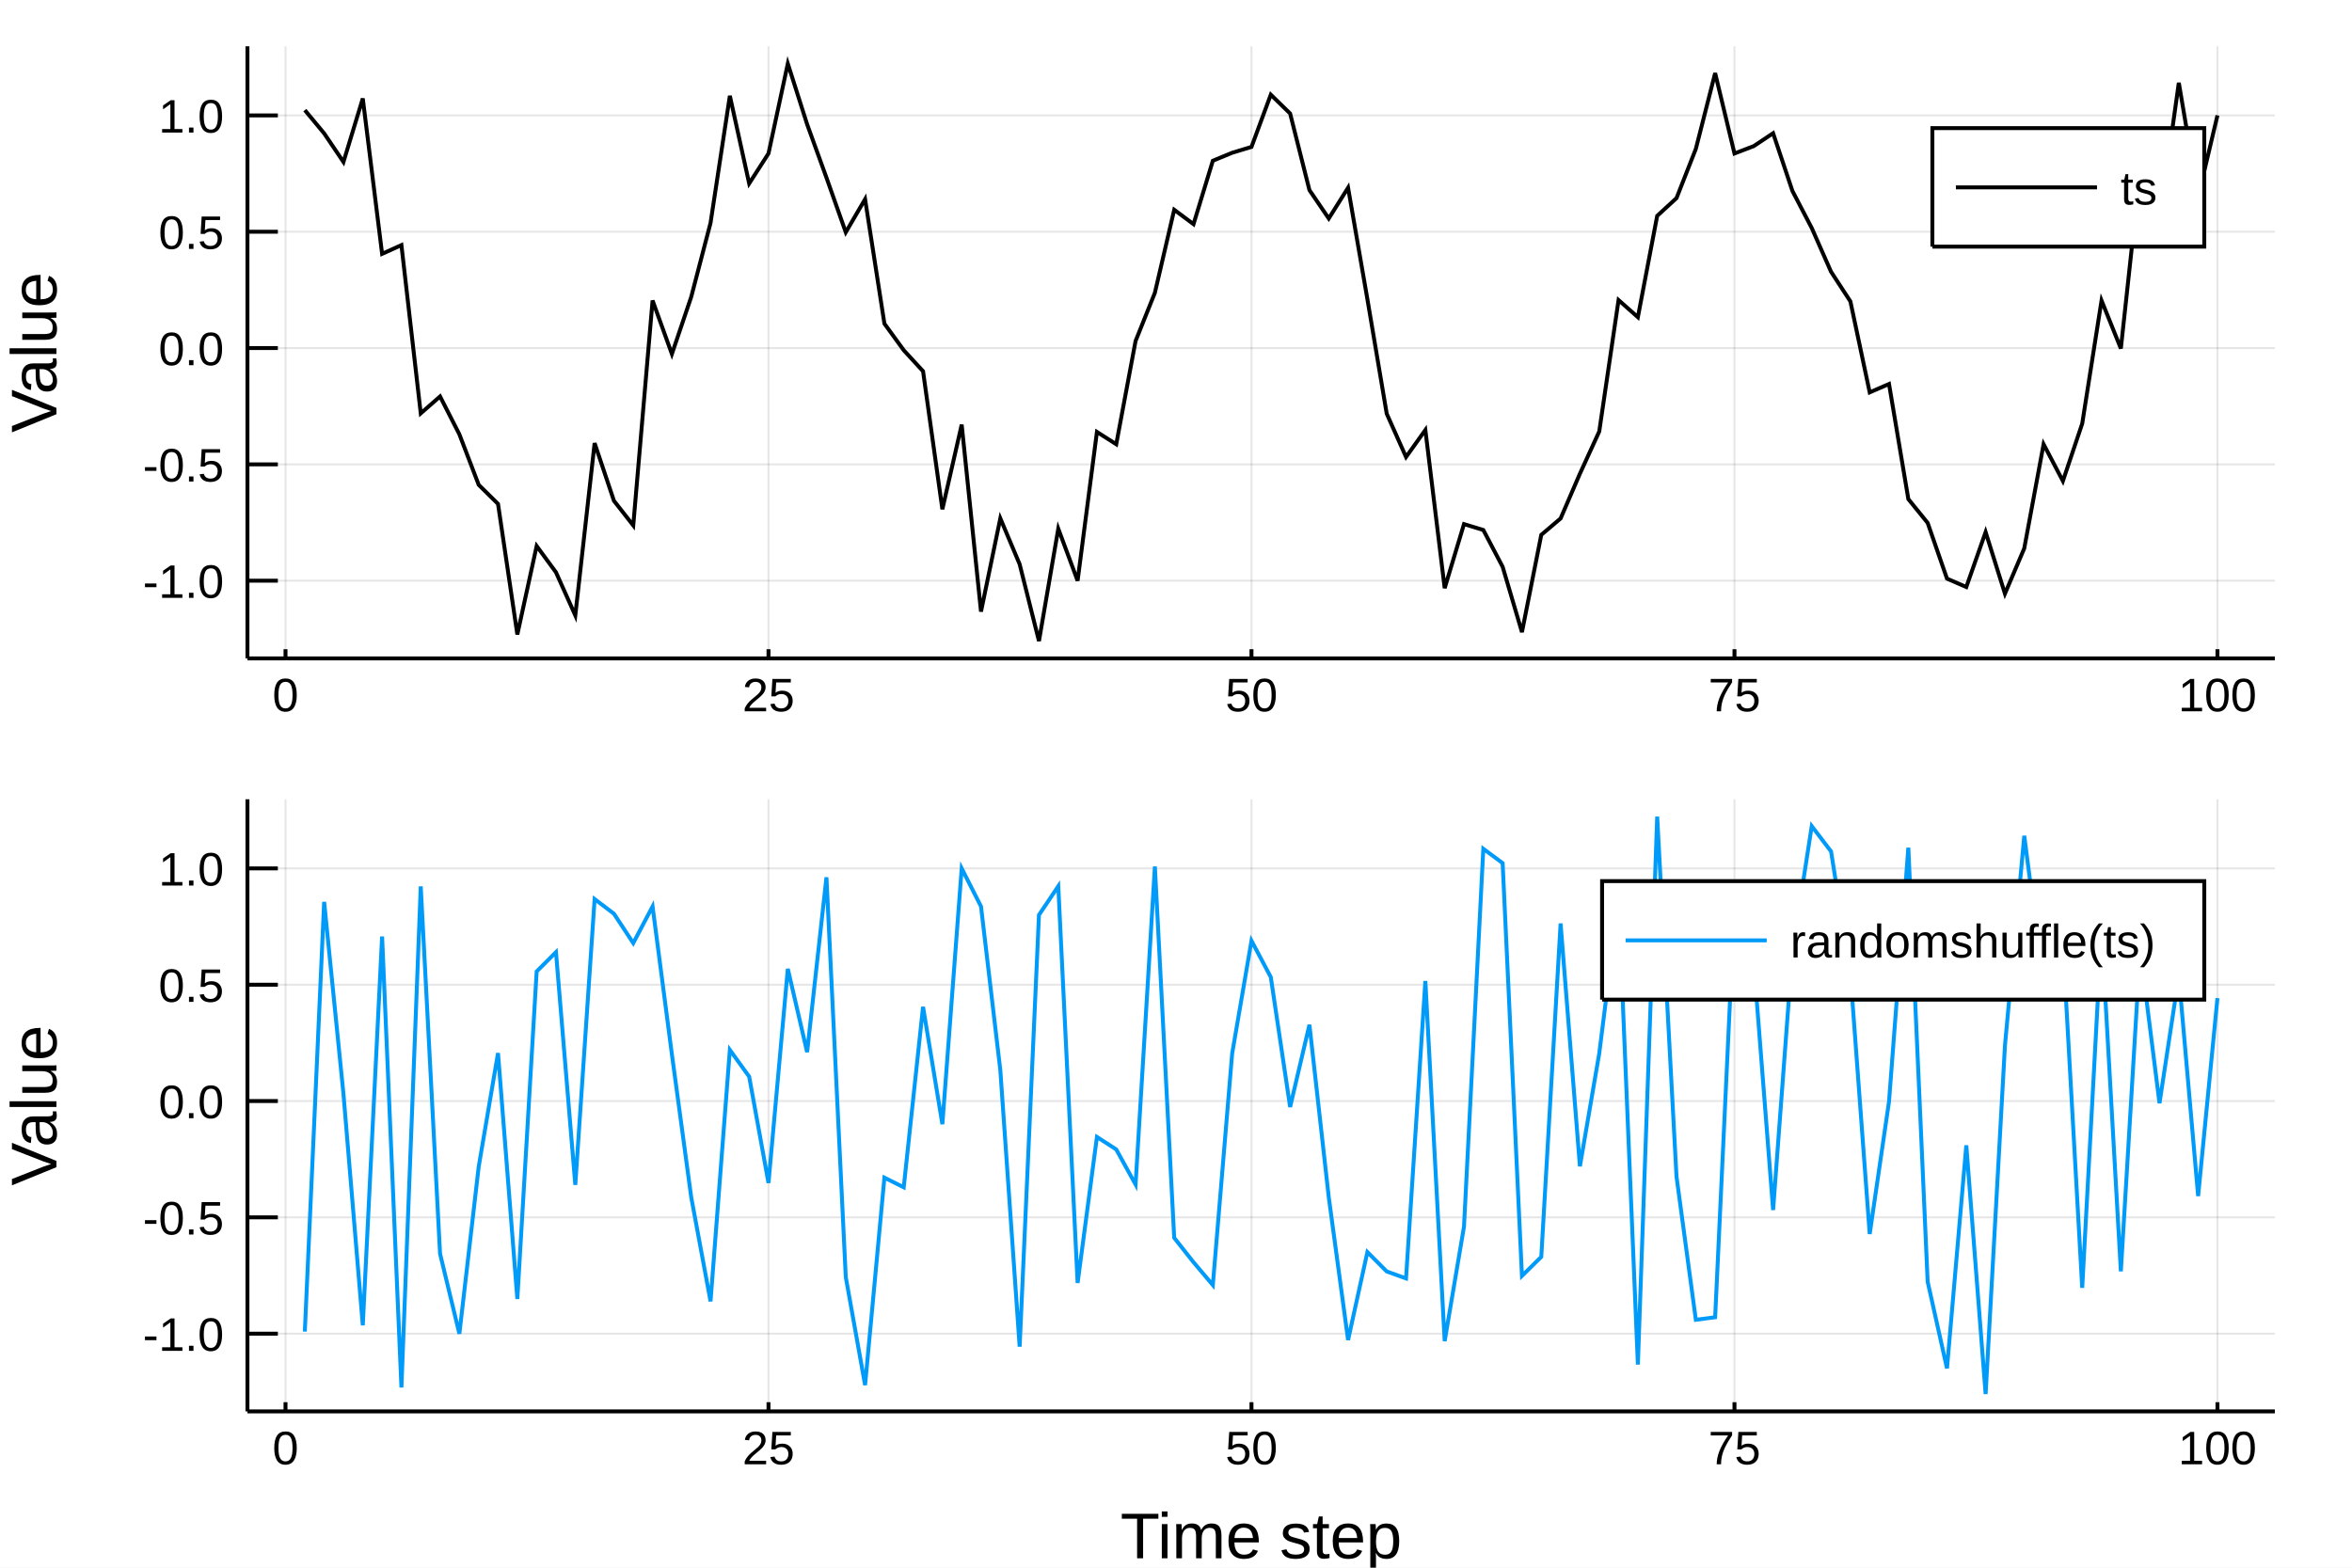
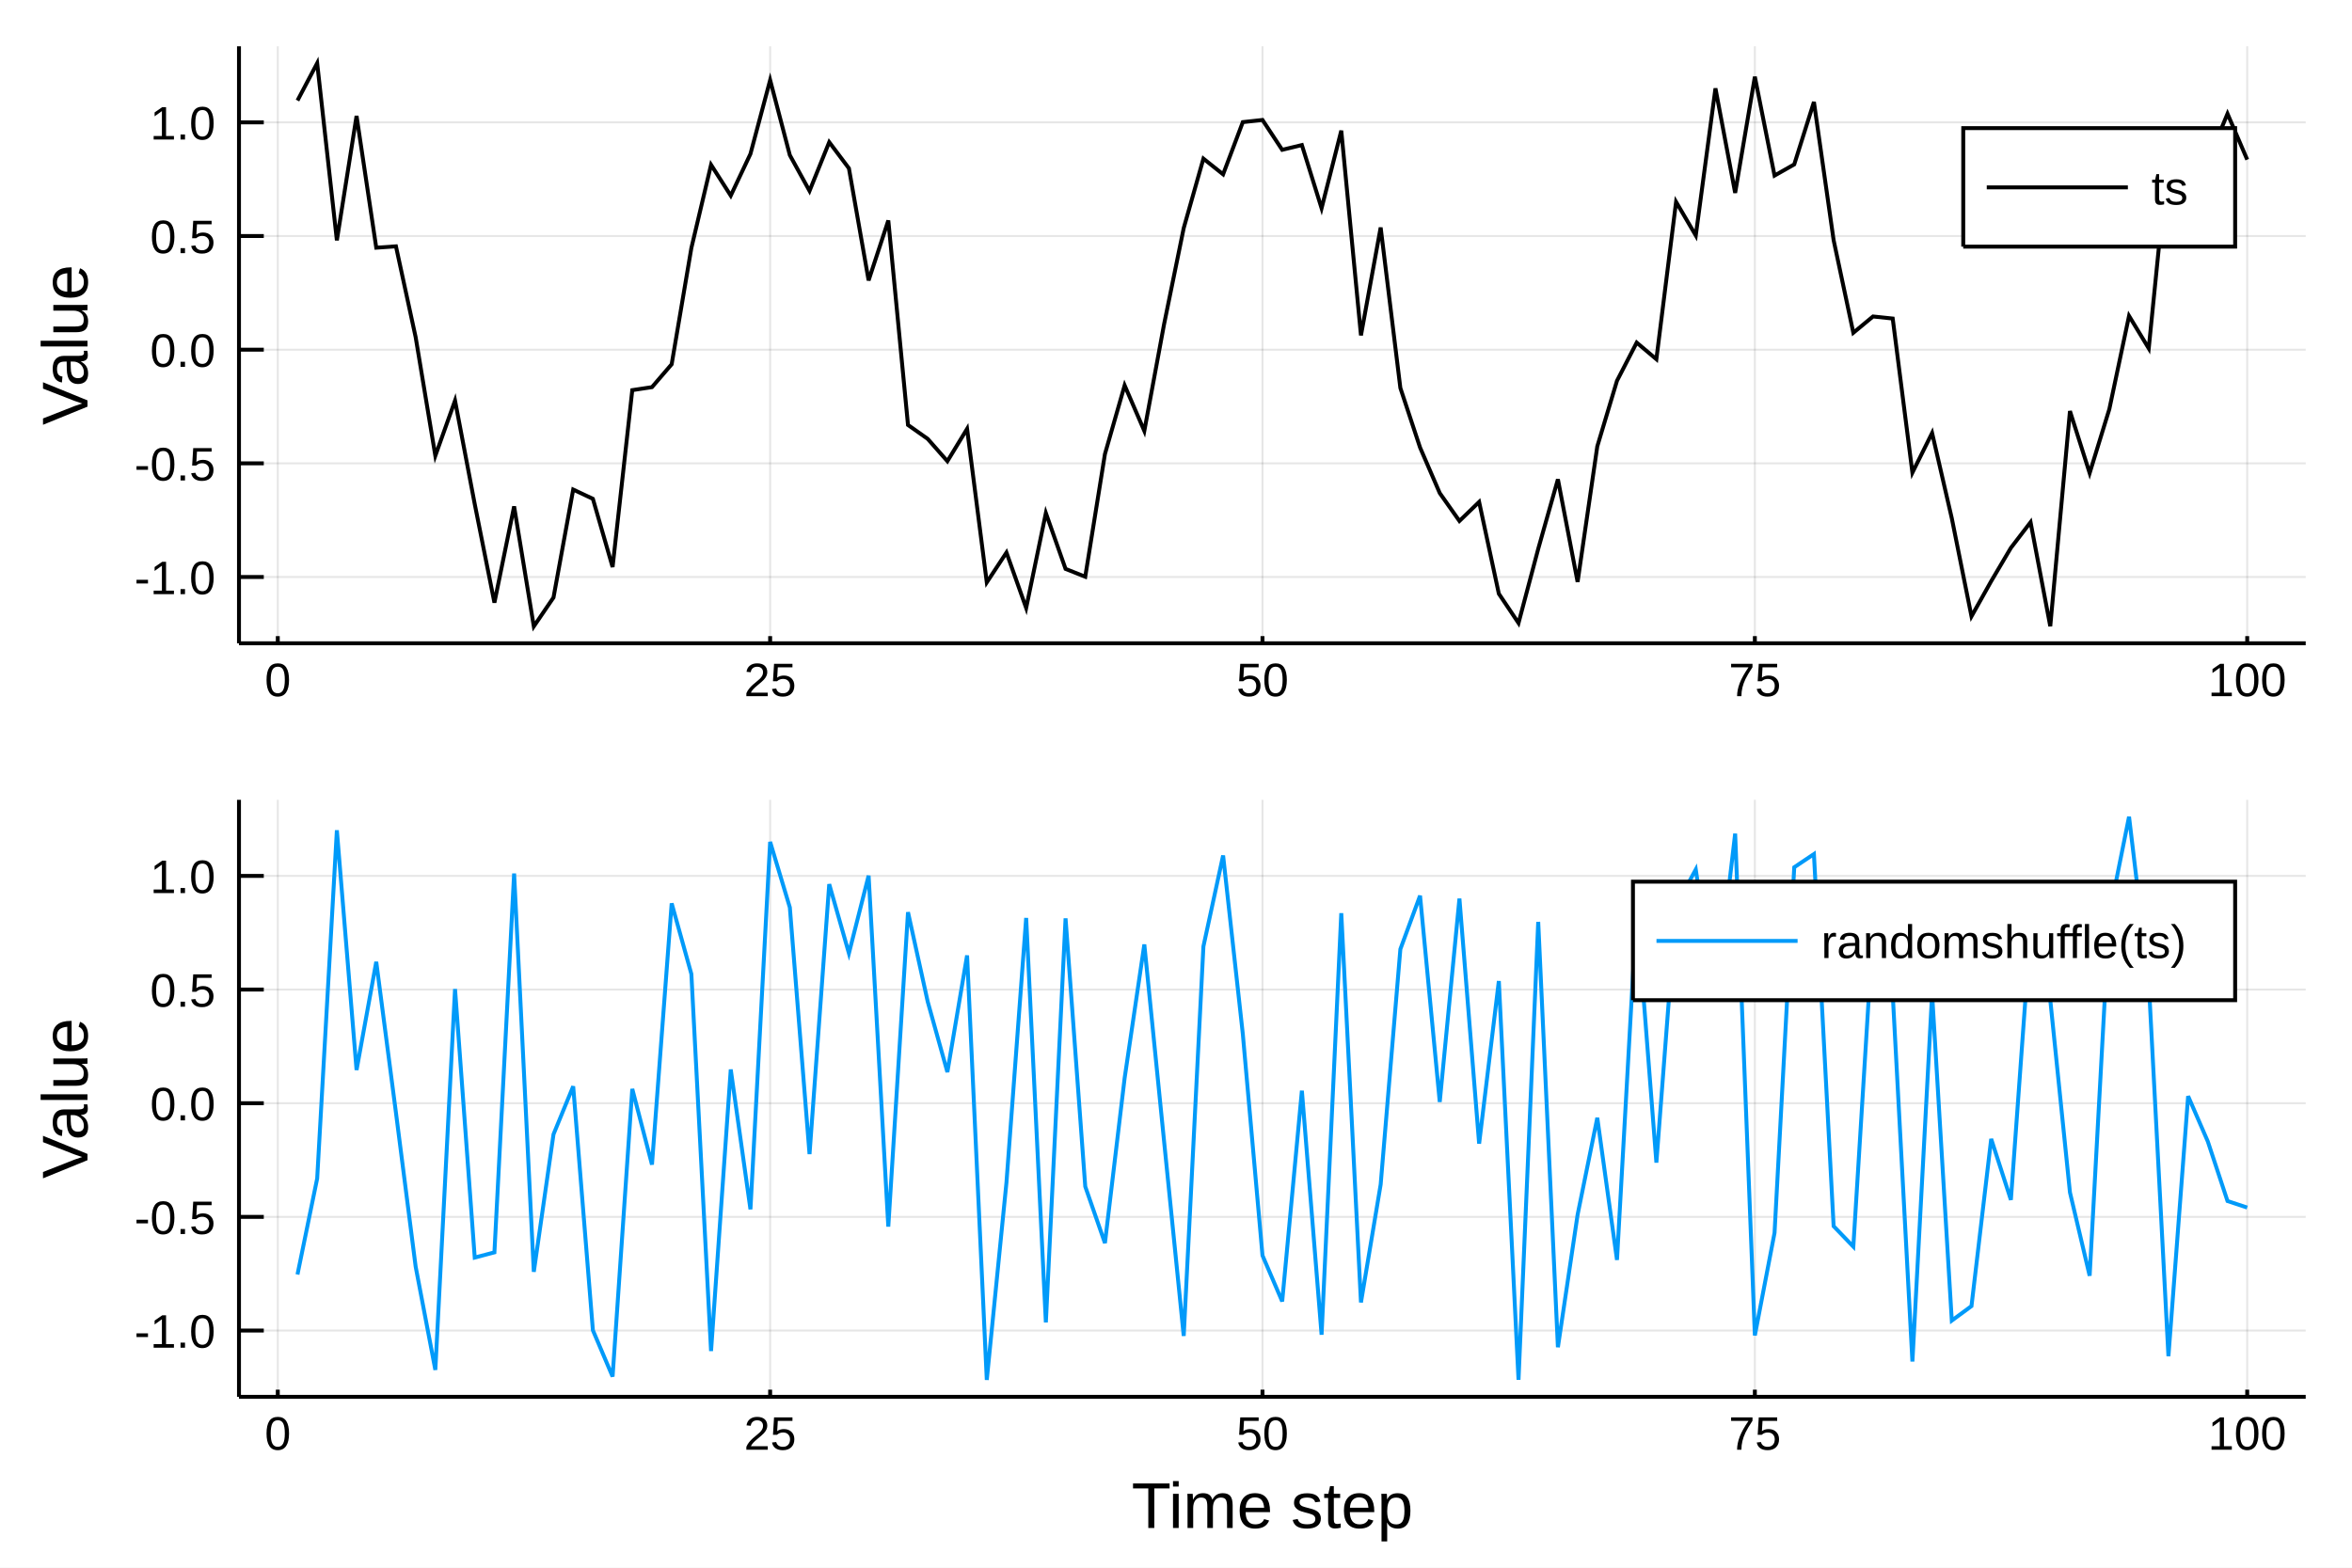
<svg xmlns="http://www.w3.org/2000/svg" width="600" height="400" viewBox="0 0 2400 1600">
  <defs>
-     <clipPath id="clip7700">
+     <clipPath id="clip1800">
      <rect x="0" y="0" width="2400" height="1600" />
    </clipPath>
  </defs>
-   <path clip-path="url(#clip7700)" d=" M0 1600 L2400 1600 L2400 0 L0 0  Z   " fill="#ffffff" fill-rule="evenodd" fill-opacity="1" />
+   <path clip-path="url(#clip1800)" d=" M0 1600 L2400 1600 L2400 0 L0 0  Z   " fill="#ffffff" fill-rule="evenodd" fill-opacity="1" />
  <defs>
-     <clipPath id="clip7701">
+     <clipPath id="clip1801">
      <rect x="480" y="0" width="1681" height="1600" />
    </clipPath>
  </defs>
-   <path clip-path="url(#clip7700)" d=" M252.496 671.979 L2321.26 671.979 L2321.26 47.244 L252.496 47.244  Z   " fill="#ffffff" fill-rule="evenodd" fill-opacity="1" />
+   <path clip-path="url(#clip1800)" d=" M243.864 656.547 L2352.76 656.547 L2352.76 47.244 L243.864 47.244  Z   " fill="#ffffff" fill-rule="evenodd" fill-opacity="1" />
  <defs>
-     <clipPath id="clip7702">
-       <rect x="252" y="47" width="2070" height="626" />
+     <clipPath id="clip1802">
+       <rect x="243" y="47" width="2110" height="610" />
    </clipPath>
  </defs>
-   <polyline clip-path="url(#clip7702)" style="stroke:#000000; stroke-width:2; stroke-opacity:0.1; fill:none" points="   291.332,671.979 291.332,47.244    " />
-   <polyline clip-path="url(#clip7702)" style="stroke:#000000; stroke-width:2; stroke-opacity:0.1; fill:none" points="   784.177,671.979 784.177,47.244    " />
-   <polyline clip-path="url(#clip7702)" style="stroke:#000000; stroke-width:2; stroke-opacity:0.1; fill:none" points="   1277.02,671.979 1277.02,47.244    " />
-   <polyline clip-path="url(#clip7702)" style="stroke:#000000; stroke-width:2; stroke-opacity:0.1; fill:none" points="   1769.87,671.979 1769.87,47.244    " />
-   <polyline clip-path="url(#clip7702)" style="stroke:#000000; stroke-width:2; stroke-opacity:0.1; fill:none" points="   2262.71,671.979 2262.71,47.244    " />
-   <polyline clip-path="url(#clip7702)" style="stroke:#000000; stroke-width:2; stroke-opacity:0.1; fill:none" points="   252.496,592.654 2321.26,592.654    " />
-   <polyline clip-path="url(#clip7702)" style="stroke:#000000; stroke-width:2; stroke-opacity:0.1; fill:none" points="   252.496,473.939 2321.26,473.939    " />
-   <polyline clip-path="url(#clip7702)" style="stroke:#000000; stroke-width:2; stroke-opacity:0.1; fill:none" points="   252.496,355.224 2321.26,355.224    " />
-   <polyline clip-path="url(#clip7702)" style="stroke:#000000; stroke-width:2; stroke-opacity:0.1; fill:none" points="   252.496,236.509 2321.26,236.509    " />
-   <polyline clip-path="url(#clip7702)" style="stroke:#000000; stroke-width:2; stroke-opacity:0.1; fill:none" points="   252.496,117.794 2321.26,117.794    " />
-   <polyline clip-path="url(#clip7700)" style="stroke:#000000; stroke-width:4; stroke-opacity:1; fill:none" points="   252.496,671.979 2321.26,671.979    " />
-   <polyline clip-path="url(#clip7700)" style="stroke:#000000; stroke-width:4; stroke-opacity:1; fill:none" points="   252.496,671.979 252.496,47.244    " />
-   <polyline clip-path="url(#clip7700)" style="stroke:#000000; stroke-width:4; stroke-opacity:1; fill:none" points="   291.332,671.979 291.332,662.608    " />
-   <polyline clip-path="url(#clip7700)" style="stroke:#000000; stroke-width:4; stroke-opacity:1; fill:none" points="   784.177,671.979 784.177,662.608    " />
-   <polyline clip-path="url(#clip7700)" style="stroke:#000000; stroke-width:4; stroke-opacity:1; fill:none" points="   1277.02,671.979 1277.02,662.608    " />
-   <polyline clip-path="url(#clip7700)" style="stroke:#000000; stroke-width:4; stroke-opacity:1; fill:none" points="   1769.87,671.979 1769.87,662.608    " />
-   <polyline clip-path="url(#clip7700)" style="stroke:#000000; stroke-width:4; stroke-opacity:1; fill:none" points="   2262.71,671.979 2262.71,662.608    " />
-   <polyline clip-path="url(#clip7700)" style="stroke:#000000; stroke-width:4; stroke-opacity:1; fill:none" points="   252.496,592.654 283.528,592.654    " />
-   <polyline clip-path="url(#clip7700)" style="stroke:#000000; stroke-width:4; stroke-opacity:1; fill:none" points="   252.496,473.939 283.528,473.939    " />
-   <polyline clip-path="url(#clip7700)" style="stroke:#000000; stroke-width:4; stroke-opacity:1; fill:none" points="   252.496,355.224 283.528,355.224    " />
-   <polyline clip-path="url(#clip7700)" style="stroke:#000000; stroke-width:4; stroke-opacity:1; fill:none" points="   252.496,236.509 283.528,236.509    " />
-   <polyline clip-path="url(#clip7700)" style="stroke:#000000; stroke-width:4; stroke-opacity:1; fill:none" points="   252.496,117.794 283.528,117.794    " />
-   <g clip-path="url(#clip7700)">
-     <text style="fill:#000000; fill-opacity:1; font-family:Arial,Helvetica Neue,Helvetica,sans-serif; font-size:48px; text-anchor:middle;" transform="rotate(0, 291.332, 725.979)" x="291.332" y="725.979">0</text>
+   <polyline clip-path="url(#clip1802)" style="stroke:#000000; stroke-width:2; stroke-opacity:0.1; fill:none" points="   283.454,656.547 283.454,47.244    " />
+   <polyline clip-path="url(#clip1802)" style="stroke:#000000; stroke-width:2; stroke-opacity:0.1; fill:none" points="   785.858,656.547 785.858,47.244    " />
+   <polyline clip-path="url(#clip1802)" style="stroke:#000000; stroke-width:2; stroke-opacity:0.1; fill:none" points="   1288.26,656.547 1288.26,47.244    " />
+   <polyline clip-path="url(#clip1802)" style="stroke:#000000; stroke-width:2; stroke-opacity:0.1; fill:none" points="   1790.67,656.547 1790.67,47.244    " />
+   <polyline clip-path="url(#clip1802)" style="stroke:#000000; stroke-width:2; stroke-opacity:0.1; fill:none" points="   2293.07,656.547 2293.07,47.244    " />
+   <polyline clip-path="url(#clip1802)" style="stroke:#000000; stroke-width:2; stroke-opacity:0.1; fill:none" points="   243.864,588.886 2352.76,588.886    " />
+   <polyline clip-path="url(#clip1802)" style="stroke:#000000; stroke-width:2; stroke-opacity:0.1; fill:none" points="   243.864,472.887 2352.76,472.887    " />
+   <polyline clip-path="url(#clip1802)" style="stroke:#000000; stroke-width:2; stroke-opacity:0.1; fill:none" points="   243.864,356.888 2352.76,356.888    " />
+   <polyline clip-path="url(#clip1802)" style="stroke:#000000; stroke-width:2; stroke-opacity:0.1; fill:none" points="   243.864,240.888 2352.76,240.888    " />
+   <polyline clip-path="url(#clip1802)" style="stroke:#000000; stroke-width:2; stroke-opacity:0.1; fill:none" points="   243.864,124.889 2352.76,124.889    " />
+   <polyline clip-path="url(#clip1800)" style="stroke:#000000; stroke-width:4; stroke-opacity:1; fill:none" points="   243.864,656.547 2352.76,656.547    " />
+   <polyline clip-path="url(#clip1800)" style="stroke:#000000; stroke-width:4; stroke-opacity:1; fill:none" points="   243.864,656.547 243.864,47.244    " />
+   <polyline clip-path="url(#clip1800)" style="stroke:#000000; stroke-width:4; stroke-opacity:1; fill:none" points="   283.454,656.547 283.454,649.235    " />
+   <polyline clip-path="url(#clip1800)" style="stroke:#000000; stroke-width:4; stroke-opacity:1; fill:none" points="   785.858,656.547 785.858,649.235    " />
+   <polyline clip-path="url(#clip1800)" style="stroke:#000000; stroke-width:4; stroke-opacity:1; fill:none" points="   1288.26,656.547 1288.26,649.235    " />
+   <polyline clip-path="url(#clip1800)" style="stroke:#000000; stroke-width:4; stroke-opacity:1; fill:none" points="   1790.67,656.547 1790.67,649.235    " />
+   <polyline clip-path="url(#clip1800)" style="stroke:#000000; stroke-width:4; stroke-opacity:1; fill:none" points="   2293.07,656.547 2293.07,649.235    " />
+   <polyline clip-path="url(#clip1800)" style="stroke:#000000; stroke-width:4; stroke-opacity:1; fill:none" points="   243.864,588.886 269.171,588.886    " />
+   <polyline clip-path="url(#clip1800)" style="stroke:#000000; stroke-width:4; stroke-opacity:1; fill:none" points="   243.864,472.887 269.171,472.887    " />
+   <polyline clip-path="url(#clip1800)" style="stroke:#000000; stroke-width:4; stroke-opacity:1; fill:none" points="   243.864,356.888 269.171,356.888    " />
+   <polyline clip-path="url(#clip1800)" style="stroke:#000000; stroke-width:4; stroke-opacity:1; fill:none" points="   243.864,240.888 269.171,240.888    " />
+   <polyline clip-path="url(#clip1800)" style="stroke:#000000; stroke-width:4; stroke-opacity:1; fill:none" points="   243.864,124.889 269.171,124.889    " />
+   <g clip-path="url(#clip1800)">
+     <text style="fill:#000000; fill-opacity:1; font-family:Arial,Helvetica Neue,Helvetica,sans-serif; font-size:48px; text-anchor:middle;" transform="rotate(0, 283.454, 710.547)" x="283.454" y="710.547">0</text>
  </g>
-   <g clip-path="url(#clip7700)">
-     <text style="fill:#000000; fill-opacity:1; font-family:Arial,Helvetica Neue,Helvetica,sans-serif; font-size:48px; text-anchor:middle;" transform="rotate(0, 784.177, 725.979)" x="784.177" y="725.979">25</text>
+   <g clip-path="url(#clip1800)">
+     <text style="fill:#000000; fill-opacity:1; font-family:Arial,Helvetica Neue,Helvetica,sans-serif; font-size:48px; text-anchor:middle;" transform="rotate(0, 785.858, 710.547)" x="785.858" y="710.547">25</text>
  </g>
-   <g clip-path="url(#clip7700)">
-     <text style="fill:#000000; fill-opacity:1; font-family:Arial,Helvetica Neue,Helvetica,sans-serif; font-size:48px; text-anchor:middle;" transform="rotate(0, 1277.02, 725.979)" x="1277.02" y="725.979">50</text>
+   <g clip-path="url(#clip1800)">
+     <text style="fill:#000000; fill-opacity:1; font-family:Arial,Helvetica Neue,Helvetica,sans-serif; font-size:48px; text-anchor:middle;" transform="rotate(0, 1288.26, 710.547)" x="1288.26" y="710.547">50</text>
  </g>
-   <g clip-path="url(#clip7700)">
-     <text style="fill:#000000; fill-opacity:1; font-family:Arial,Helvetica Neue,Helvetica,sans-serif; font-size:48px; text-anchor:middle;" transform="rotate(0, 1769.87, 725.979)" x="1769.87" y="725.979">75</text>
+   <g clip-path="url(#clip1800)">
+     <text style="fill:#000000; fill-opacity:1; font-family:Arial,Helvetica Neue,Helvetica,sans-serif; font-size:48px; text-anchor:middle;" transform="rotate(0, 1790.67, 710.547)" x="1790.67" y="710.547">75</text>
  </g>
-   <g clip-path="url(#clip7700)">
-     <text style="fill:#000000; fill-opacity:1; font-family:Arial,Helvetica Neue,Helvetica,sans-serif; font-size:48px; text-anchor:middle;" transform="rotate(0, 2262.71, 725.979)" x="2262.71" y="725.979">100</text>
+   <g clip-path="url(#clip1800)">
+     <text style="fill:#000000; fill-opacity:1; font-family:Arial,Helvetica Neue,Helvetica,sans-serif; font-size:48px; text-anchor:middle;" transform="rotate(0, 2293.07, 710.547)" x="2293.07" y="710.547">100</text>
  </g>
-   <g clip-path="url(#clip7700)">
-     <text style="fill:#000000; fill-opacity:1; font-family:Arial,Helvetica Neue,Helvetica,sans-serif; font-size:48px; text-anchor:end;" transform="rotate(0, 228.496, 610.154)" x="228.496" y="610.154">-1.0</text>
+   <g clip-path="url(#clip1800)">
+     <text style="fill:#000000; fill-opacity:1; font-family:Arial,Helvetica Neue,Helvetica,sans-serif; font-size:48px; text-anchor:end;" transform="rotate(0, 219.864, 606.386)" x="219.864" y="606.386">-1.0</text>
  </g>
-   <g clip-path="url(#clip7700)">
-     <text style="fill:#000000; fill-opacity:1; font-family:Arial,Helvetica Neue,Helvetica,sans-serif; font-size:48px; text-anchor:end;" transform="rotate(0, 228.496, 491.439)" x="228.496" y="491.439">-0.5</text>
+   <g clip-path="url(#clip1800)">
+     <text style="fill:#000000; fill-opacity:1; font-family:Arial,Helvetica Neue,Helvetica,sans-serif; font-size:48px; text-anchor:end;" transform="rotate(0, 219.864, 490.387)" x="219.864" y="490.387">-0.5</text>
  </g>
-   <g clip-path="url(#clip7700)">
-     <text style="fill:#000000; fill-opacity:1; font-family:Arial,Helvetica Neue,Helvetica,sans-serif; font-size:48px; text-anchor:end;" transform="rotate(0, 228.496, 372.724)" x="228.496" y="372.724">0.0</text>
+   <g clip-path="url(#clip1800)">
+     <text style="fill:#000000; fill-opacity:1; font-family:Arial,Helvetica Neue,Helvetica,sans-serif; font-size:48px; text-anchor:end;" transform="rotate(0, 219.864, 374.388)" x="219.864" y="374.388">0.0</text>
  </g>
-   <g clip-path="url(#clip7700)">
-     <text style="fill:#000000; fill-opacity:1; font-family:Arial,Helvetica Neue,Helvetica,sans-serif; font-size:48px; text-anchor:end;" transform="rotate(0, 228.496, 254.009)" x="228.496" y="254.009">0.5</text>
+   <g clip-path="url(#clip1800)">
+     <text style="fill:#000000; fill-opacity:1; font-family:Arial,Helvetica Neue,Helvetica,sans-serif; font-size:48px; text-anchor:end;" transform="rotate(0, 219.864, 258.388)" x="219.864" y="258.388">0.5</text>
  </g>
-   <g clip-path="url(#clip7700)">
-     <text style="fill:#000000; fill-opacity:1; font-family:Arial,Helvetica Neue,Helvetica,sans-serif; font-size:48px; text-anchor:end;" transform="rotate(0, 228.496, 135.294)" x="228.496" y="135.294">1.0</text>
+   <g clip-path="url(#clip1800)">
+     <text style="fill:#000000; fill-opacity:1; font-family:Arial,Helvetica Neue,Helvetica,sans-serif; font-size:48px; text-anchor:end;" transform="rotate(0, 219.864, 142.389)" x="219.864" y="142.389">1.0</text>
  </g>
-   <g clip-path="url(#clip7700)">
-     <text style="fill:#000000; fill-opacity:1; font-family:Arial,Helvetica Neue,Helvetica,sans-serif; font-size:66px; text-anchor:middle;" transform="rotate(-90, 57.6, 359.611)" x="57.6" y="359.611">Value</text>
+   <g clip-path="url(#clip1800)">
+     <text style="fill:#000000; fill-opacity:1; font-family:Arial,Helvetica Neue,Helvetica,sans-serif; font-size:66px; text-anchor:middle;" transform="rotate(-90, 89.2861, 351.895)" x="89.286" y="351.895">Value</text>
  </g>
-   <polyline clip-path="url(#clip7702)" style="stroke:#000000; stroke-width:4; stroke-opacity:1; fill:none" points="   311.046,112.409 330.76,136.134 350.474,165.311 370.187,100.485 389.901,259.078 409.615,250.154 429.329,421.861 449.043,404.623 468.756,443.286 488.47,494.837    508.184,514.259 527.898,647.571 547.611,557.257 567.325,584.117 587.039,628.096 606.753,452.247 626.467,511.113 646.18,536.248 665.894,306.681 685.608,361.298    705.322,303.024 725.035,227.534 744.749,97.783 764.463,187.275 784.177,156.648 803.891,64.925 823.604,126.882 843.318,181.303 863.032,237.07 882.746,203.276    902.459,330.314 922.173,357.443 941.887,378.879 961.601,519.756 981.315,433.401 1001.03,624.211 1020.74,529.038 1040.46,575.885 1060.17,654.297 1079.88,539.609    1099.6,592.723 1119.31,440.837 1139.02,453.396 1158.74,348.065 1178.45,298.8 1198.17,214.104 1217.88,228.771 1237.59,164.058 1257.31,155.915 1277.02,149.954    1296.73,96.635 1316.45,115.841 1336.16,194.018 1355.88,222.966 1375.59,191.61 1395.3,305.327 1415.02,422.227 1434.73,466.445 1454.45,438.844 1474.16,600.294    1493.87,534.894 1513.59,540.926 1533.3,578.477 1553.01,645.176 1572.73,545.891 1592.44,529.16 1612.16,483.434 1631.87,440.394 1651.58,306.261 1671.3,323.715    1691.01,220.31 1710.72,202.193 1730.44,151.953 1750.15,74.619 1769.87,156.655 1789.58,149.113 1809.29,135.957 1829.01,194.921 1848.72,232.722 1868.43,277.389    1888.15,307.606 1907.86,400.459 1927.58,391.894 1947.29,509.377 1967,533.675 1986.72,590.546 2006.43,599.114 2026.14,543.021 2045.86,605.924 2065.57,559.685    2085.29,453.351 2105,490.933 2124.71,432.346 2144.43,306.714 2164.14,355.71 2183.85,174.006 2203.57,225.112 2223.28,84.492 2243,200.931 2262.71,117.781       " />
-   <path clip-path="url(#clip7700)" d=" M1971.81 251.724 L2249.26 251.724 L2249.26 130.764 L1971.81 130.764  Z   " fill="#ffffff" fill-rule="evenodd" fill-opacity="1" />
-   <polyline clip-path="url(#clip7700)" style="stroke:#000000; stroke-width:4; stroke-opacity:1; fill:none" points="   1971.81,251.724 2249.26,251.724 2249.26,130.764 1971.81,130.764 1971.81,251.724    " />
-   <polyline clip-path="url(#clip7700)" style="stroke:#000000; stroke-width:4; stroke-opacity:1; fill:none" points="   1995.81,191.244 2139.81,191.244    " />
-   <g clip-path="url(#clip7700)">
-     <text style="fill:#000000; fill-opacity:1; font-family:Arial,Helvetica Neue,Helvetica,sans-serif; font-size:48px; text-anchor:start;" transform="rotate(0, 2163.81, 208.744)" x="2163.81" y="208.744">ts</text>
+   <polyline clip-path="url(#clip1802)" style="stroke:#000000; stroke-width:4; stroke-opacity:1; fill:none" points="   303.55,102.603 323.646,64.489 343.742,245.31 363.838,118.328 383.934,252.798 404.031,251.406 424.127,344.098 444.223,465.18 464.319,408.822 484.415,514.426    504.511,615.098 524.608,516.829 544.704,639.302 564.8,609.811 584.896,499.65 604.992,509.106 625.088,578.722 645.185,398.17 665.281,395.128 685.377,371.756    705.473,253.133 725.569,168.191 745.665,199.66 765.762,157.074 785.858,81.722 805.954,158.372 826.05,194.841 846.146,145.077 866.242,171.788 886.339,286.192    906.435,225.018 926.531,433.725 946.627,447.904 966.723,470.688 986.819,437.684 1006.92,594.408 1027.01,563.927 1047.11,620.534 1067.2,523.609 1087.3,580.621    1107.4,588.607 1127.49,463.391 1147.59,393.32 1167.68,439.831 1187.78,331.189 1207.88,232.766 1227.97,161.912 1248.07,177.92 1268.17,124.623 1288.26,122.437    1308.36,152.904 1328.45,148.048 1348.55,212.556 1368.65,133.319 1388.74,342.291 1408.84,232.197 1428.94,395.951 1449.03,456.715 1469.13,503.246 1489.22,531.707    1509.32,512.302 1529.42,605.947 1549.51,635.888 1569.61,560.194 1589.7,489.179 1609.8,593.918 1629.9,455.538 1649.99,388.628 1670.09,349.67 1690.19,366.611    1710.28,206.04 1730.38,240.314 1750.47,90.175 1770.57,196.873 1790.67,78.288 1810.76,179.187 1830.86,167.796 1850.95,104.034 1871.05,245.12 1891.15,339.643    1911.24,322.994 1931.34,325.106 1951.44,482.385 1971.53,441.905 1991.63,528.979 2011.72,629.064 2031.82,593.18 2051.92,559.171 2072.01,532.976 2092.11,639.163    2112.2,419.551 2132.3,482.863 2152.4,417.495 2172.49,322.431 2192.59,355.573 2212.69,155.209 2232.78,203.896 2252.88,164.366 2272.97,116.07 2293.07,162.938       " />
+   <path clip-path="url(#clip1800)" d=" M2003.31 251.724 L2280.76 251.724 L2280.76 130.764 L2003.31 130.764  Z   " fill="#ffffff" fill-rule="evenodd" fill-opacity="1" />
+   <polyline clip-path="url(#clip1800)" style="stroke:#000000; stroke-width:4; stroke-opacity:1; fill:none" points="   2003.31,251.724 2280.76,251.724 2280.76,130.764 2003.31,130.764 2003.31,251.724    " />
+   <polyline clip-path="url(#clip1800)" style="stroke:#000000; stroke-width:4; stroke-opacity:1; fill:none" points="   2027.31,191.244 2171.31,191.244    " />
+   <g clip-path="url(#clip1800)">
+     <text style="fill:#000000; fill-opacity:1; font-family:Arial,Helvetica Neue,Helvetica,sans-serif; font-size:48px; text-anchor:start;" transform="rotate(0, 2195.31, 208.744)" x="2195.31" y="208.744">ts</text>
  </g>
-   <path clip-path="url(#clip7700)" d=" M252.496 1440.48 L2321.26 1440.48 L2321.26 815.748 L252.496 815.748  Z   " fill="#ffffff" fill-rule="evenodd" fill-opacity="1" />
+   <path clip-path="url(#clip1800)" d=" M243.864 1425.62 L2352.76 1425.62 L2352.76 816.316 L243.864 816.316  Z   " fill="#ffffff" fill-rule="evenodd" fill-opacity="1" />
  <defs>
-     <clipPath id="clip7703">
-       <rect x="252" y="815" width="2070" height="626" />
+     <clipPath id="clip1803">
+       <rect x="243" y="816" width="2110" height="610" />
    </clipPath>
  </defs>
-   <polyline clip-path="url(#clip7703)" style="stroke:#000000; stroke-width:2; stroke-opacity:0.1; fill:none" points="   291.332,1440.48 291.332,815.748    " />
-   <polyline clip-path="url(#clip7703)" style="stroke:#000000; stroke-width:2; stroke-opacity:0.1; fill:none" points="   784.177,1440.48 784.177,815.748    " />
-   <polyline clip-path="url(#clip7703)" style="stroke:#000000; stroke-width:2; stroke-opacity:0.1; fill:none" points="   1277.02,1440.48 1277.02,815.748    " />
-   <polyline clip-path="url(#clip7703)" style="stroke:#000000; stroke-width:2; stroke-opacity:0.1; fill:none" points="   1769.87,1440.48 1769.87,815.748    " />
-   <polyline clip-path="url(#clip7703)" style="stroke:#000000; stroke-width:2; stroke-opacity:0.1; fill:none" points="   2262.71,1440.48 2262.71,815.748    " />
-   <polyline clip-path="url(#clip7703)" style="stroke:#000000; stroke-width:2; stroke-opacity:0.1; fill:none" points="   252.496,1361.16 2321.26,1361.16    " />
-   <polyline clip-path="url(#clip7703)" style="stroke:#000000; stroke-width:2; stroke-opacity:0.1; fill:none" points="   252.496,1242.44 2321.26,1242.44    " />
-   <polyline clip-path="url(#clip7703)" style="stroke:#000000; stroke-width:2; stroke-opacity:0.1; fill:none" points="   252.496,1123.73 2321.26,1123.73    " />
-   <polyline clip-path="url(#clip7703)" style="stroke:#000000; stroke-width:2; stroke-opacity:0.1; fill:none" points="   252.496,1005.01 2321.26,1005.01    " />
-   <polyline clip-path="url(#clip7703)" style="stroke:#000000; stroke-width:2; stroke-opacity:0.1; fill:none" points="   252.496,886.298 2321.26,886.298    " />
-   <polyline clip-path="url(#clip7700)" style="stroke:#000000; stroke-width:4; stroke-opacity:1; fill:none" points="   252.496,1440.48 2321.26,1440.48    " />
-   <polyline clip-path="url(#clip7700)" style="stroke:#000000; stroke-width:4; stroke-opacity:1; fill:none" points="   252.496,1440.48 252.496,815.748    " />
-   <polyline clip-path="url(#clip7700)" style="stroke:#000000; stroke-width:4; stroke-opacity:1; fill:none" points="   291.332,1440.48 291.332,1431.11    " />
-   <polyline clip-path="url(#clip7700)" style="stroke:#000000; stroke-width:4; stroke-opacity:1; fill:none" points="   784.177,1440.48 784.177,1431.11    " />
-   <polyline clip-path="url(#clip7700)" style="stroke:#000000; stroke-width:4; stroke-opacity:1; fill:none" points="   1277.02,1440.48 1277.02,1431.11    " />
-   <polyline clip-path="url(#clip7700)" style="stroke:#000000; stroke-width:4; stroke-opacity:1; fill:none" points="   1769.87,1440.48 1769.87,1431.11    " />
-   <polyline clip-path="url(#clip7700)" style="stroke:#000000; stroke-width:4; stroke-opacity:1; fill:none" points="   2262.71,1440.48 2262.71,1431.11    " />
-   <polyline clip-path="url(#clip7700)" style="stroke:#000000; stroke-width:4; stroke-opacity:1; fill:none" points="   252.496,1361.16 283.528,1361.16    " />
-   <polyline clip-path="url(#clip7700)" style="stroke:#000000; stroke-width:4; stroke-opacity:1; fill:none" points="   252.496,1242.44 283.528,1242.44    " />
-   <polyline clip-path="url(#clip7700)" style="stroke:#000000; stroke-width:4; stroke-opacity:1; fill:none" points="   252.496,1123.73 283.528,1123.73    " />
-   <polyline clip-path="url(#clip7700)" style="stroke:#000000; stroke-width:4; stroke-opacity:1; fill:none" points="   252.496,1005.01 283.528,1005.01    " />
-   <polyline clip-path="url(#clip7700)" style="stroke:#000000; stroke-width:4; stroke-opacity:1; fill:none" points="   252.496,886.298 283.528,886.298    " />
-   <g clip-path="url(#clip7700)">
-     <text style="fill:#000000; fill-opacity:1; font-family:Arial,Helvetica Neue,Helvetica,sans-serif; font-size:48px; text-anchor:middle;" transform="rotate(0, 291.332, 1494.48)" x="291.332" y="1494.48">0</text>
+   <polyline clip-path="url(#clip1803)" style="stroke:#000000; stroke-width:2; stroke-opacity:0.1; fill:none" points="   283.454,1425.62 283.454,816.316    " />
+   <polyline clip-path="url(#clip1803)" style="stroke:#000000; stroke-width:2; stroke-opacity:0.1; fill:none" points="   785.858,1425.62 785.858,816.316    " />
+   <polyline clip-path="url(#clip1803)" style="stroke:#000000; stroke-width:2; stroke-opacity:0.1; fill:none" points="   1288.26,1425.62 1288.26,816.316    " />
+   <polyline clip-path="url(#clip1803)" style="stroke:#000000; stroke-width:2; stroke-opacity:0.1; fill:none" points="   1790.67,1425.62 1790.67,816.316    " />
+   <polyline clip-path="url(#clip1803)" style="stroke:#000000; stroke-width:2; stroke-opacity:0.1; fill:none" points="   2293.07,1425.62 2293.07,816.316    " />
+   <polyline clip-path="url(#clip1803)" style="stroke:#000000; stroke-width:2; stroke-opacity:0.1; fill:none" points="   243.864,1357.96 2352.76,1357.96    " />
+   <polyline clip-path="url(#clip1803)" style="stroke:#000000; stroke-width:2; stroke-opacity:0.1; fill:none" points="   243.864,1241.96 2352.76,1241.96    " />
+   <polyline clip-path="url(#clip1803)" style="stroke:#000000; stroke-width:2; stroke-opacity:0.1; fill:none" points="   243.864,1125.96 2352.76,1125.96    " />
+   <polyline clip-path="url(#clip1803)" style="stroke:#000000; stroke-width:2; stroke-opacity:0.1; fill:none" points="   243.864,1009.96 2352.76,1009.96    " />
+   <polyline clip-path="url(#clip1803)" style="stroke:#000000; stroke-width:2; stroke-opacity:0.1; fill:none" points="   243.864,893.961 2352.76,893.961    " />
+   <polyline clip-path="url(#clip1800)" style="stroke:#000000; stroke-width:4; stroke-opacity:1; fill:none" points="   243.864,1425.62 2352.76,1425.62    " />
+   <polyline clip-path="url(#clip1800)" style="stroke:#000000; stroke-width:4; stroke-opacity:1; fill:none" points="   243.864,1425.62 243.864,816.316    " />
+   <polyline clip-path="url(#clip1800)" style="stroke:#000000; stroke-width:4; stroke-opacity:1; fill:none" points="   283.454,1425.62 283.454,1418.31    " />
+   <polyline clip-path="url(#clip1800)" style="stroke:#000000; stroke-width:4; stroke-opacity:1; fill:none" points="   785.858,1425.62 785.858,1418.31    " />
+   <polyline clip-path="url(#clip1800)" style="stroke:#000000; stroke-width:4; stroke-opacity:1; fill:none" points="   1288.26,1425.62 1288.26,1418.31    " />
+   <polyline clip-path="url(#clip1800)" style="stroke:#000000; stroke-width:4; stroke-opacity:1; fill:none" points="   1790.67,1425.62 1790.67,1418.31    " />
+   <polyline clip-path="url(#clip1800)" style="stroke:#000000; stroke-width:4; stroke-opacity:1; fill:none" points="   2293.07,1425.62 2293.07,1418.31    " />
+   <polyline clip-path="url(#clip1800)" style="stroke:#000000; stroke-width:4; stroke-opacity:1; fill:none" points="   243.864,1357.96 269.171,1357.96    " />
+   <polyline clip-path="url(#clip1800)" style="stroke:#000000; stroke-width:4; stroke-opacity:1; fill:none" points="   243.864,1241.96 269.171,1241.96    " />
+   <polyline clip-path="url(#clip1800)" style="stroke:#000000; stroke-width:4; stroke-opacity:1; fill:none" points="   243.864,1125.96 269.171,1125.96    " />
+   <polyline clip-path="url(#clip1800)" style="stroke:#000000; stroke-width:4; stroke-opacity:1; fill:none" points="   243.864,1009.96 269.171,1009.96    " />
+   <polyline clip-path="url(#clip1800)" style="stroke:#000000; stroke-width:4; stroke-opacity:1; fill:none" points="   243.864,893.961 269.171,893.961    " />
+   <g clip-path="url(#clip1800)">
+     <text style="fill:#000000; fill-opacity:1; font-family:Arial,Helvetica Neue,Helvetica,sans-serif; font-size:48px; text-anchor:middle;" transform="rotate(0, 283.454, 1479.62)" x="283.454" y="1479.62">0</text>
  </g>
-   <g clip-path="url(#clip7700)">
-     <text style="fill:#000000; fill-opacity:1; font-family:Arial,Helvetica Neue,Helvetica,sans-serif; font-size:48px; text-anchor:middle;" transform="rotate(0, 784.177, 1494.48)" x="784.177" y="1494.48">25</text>
+   <g clip-path="url(#clip1800)">
+     <text style="fill:#000000; fill-opacity:1; font-family:Arial,Helvetica Neue,Helvetica,sans-serif; font-size:48px; text-anchor:middle;" transform="rotate(0, 785.858, 1479.62)" x="785.858" y="1479.62">25</text>
  </g>
-   <g clip-path="url(#clip7700)">
-     <text style="fill:#000000; fill-opacity:1; font-family:Arial,Helvetica Neue,Helvetica,sans-serif; font-size:48px; text-anchor:middle;" transform="rotate(0, 1277.02, 1494.48)" x="1277.02" y="1494.48">50</text>
+   <g clip-path="url(#clip1800)">
+     <text style="fill:#000000; fill-opacity:1; font-family:Arial,Helvetica Neue,Helvetica,sans-serif; font-size:48px; text-anchor:middle;" transform="rotate(0, 1288.26, 1479.62)" x="1288.26" y="1479.62">50</text>
  </g>
-   <g clip-path="url(#clip7700)">
-     <text style="fill:#000000; fill-opacity:1; font-family:Arial,Helvetica Neue,Helvetica,sans-serif; font-size:48px; text-anchor:middle;" transform="rotate(0, 1769.87, 1494.48)" x="1769.87" y="1494.48">75</text>
+   <g clip-path="url(#clip1800)">
+     <text style="fill:#000000; fill-opacity:1; font-family:Arial,Helvetica Neue,Helvetica,sans-serif; font-size:48px; text-anchor:middle;" transform="rotate(0, 1790.67, 1479.62)" x="1790.67" y="1479.62">75</text>
  </g>
-   <g clip-path="url(#clip7700)">
-     <text style="fill:#000000; fill-opacity:1; font-family:Arial,Helvetica Neue,Helvetica,sans-serif; font-size:48px; text-anchor:middle;" transform="rotate(0, 2262.71, 1494.48)" x="2262.71" y="1494.48">100</text>
+   <g clip-path="url(#clip1800)">
+     <text style="fill:#000000; fill-opacity:1; font-family:Arial,Helvetica Neue,Helvetica,sans-serif; font-size:48px; text-anchor:middle;" transform="rotate(0, 2293.07, 1479.62)" x="2293.07" y="1479.62">100</text>
  </g>
-   <g clip-path="url(#clip7700)">
-     <text style="fill:#000000; fill-opacity:1; font-family:Arial,Helvetica Neue,Helvetica,sans-serif; font-size:48px; text-anchor:end;" transform="rotate(0, 228.496, 1378.66)" x="228.496" y="1378.66">-1.0</text>
+   <g clip-path="url(#clip1800)">
+     <text style="fill:#000000; fill-opacity:1; font-family:Arial,Helvetica Neue,Helvetica,sans-serif; font-size:48px; text-anchor:end;" transform="rotate(0, 219.864, 1375.46)" x="219.864" y="1375.46">-1.0</text>
  </g>
-   <g clip-path="url(#clip7700)">
-     <text style="fill:#000000; fill-opacity:1; font-family:Arial,Helvetica Neue,Helvetica,sans-serif; font-size:48px; text-anchor:end;" transform="rotate(0, 228.496, 1259.94)" x="228.496" y="1259.94">-0.5</text>
+   <g clip-path="url(#clip1800)">
+     <text style="fill:#000000; fill-opacity:1; font-family:Arial,Helvetica Neue,Helvetica,sans-serif; font-size:48px; text-anchor:end;" transform="rotate(0, 219.864, 1259.46)" x="219.864" y="1259.46">-0.5</text>
  </g>
-   <g clip-path="url(#clip7700)">
-     <text style="fill:#000000; fill-opacity:1; font-family:Arial,Helvetica Neue,Helvetica,sans-serif; font-size:48px; text-anchor:end;" transform="rotate(0, 228.496, 1141.23)" x="228.496" y="1141.23">0.0</text>
+   <g clip-path="url(#clip1800)">
+     <text style="fill:#000000; fill-opacity:1; font-family:Arial,Helvetica Neue,Helvetica,sans-serif; font-size:48px; text-anchor:end;" transform="rotate(0, 219.864, 1143.46)" x="219.864" y="1143.46">0.0</text>
  </g>
-   <g clip-path="url(#clip7700)">
-     <text style="fill:#000000; fill-opacity:1; font-family:Arial,Helvetica Neue,Helvetica,sans-serif; font-size:48px; text-anchor:end;" transform="rotate(0, 228.496, 1022.51)" x="228.496" y="1022.51">0.5</text>
+   <g clip-path="url(#clip1800)">
+     <text style="fill:#000000; fill-opacity:1; font-family:Arial,Helvetica Neue,Helvetica,sans-serif; font-size:48px; text-anchor:end;" transform="rotate(0, 219.864, 1027.46)" x="219.864" y="1027.46">0.5</text>
  </g>
-   <g clip-path="url(#clip7700)">
-     <text style="fill:#000000; fill-opacity:1; font-family:Arial,Helvetica Neue,Helvetica,sans-serif; font-size:48px; text-anchor:end;" transform="rotate(0, 228.496, 903.798)" x="228.496" y="903.798">1.0</text>
+   <g clip-path="url(#clip1800)">
+     <text style="fill:#000000; fill-opacity:1; font-family:Arial,Helvetica Neue,Helvetica,sans-serif; font-size:48px; text-anchor:end;" transform="rotate(0, 219.864, 911.461)" x="219.864" y="911.461">1.0</text>
  </g>
-   <g clip-path="url(#clip7700)">
-     <text style="fill:#000000; fill-opacity:1; font-family:Arial,Helvetica Neue,Helvetica,sans-serif; font-size:66px; text-anchor:middle;" transform="rotate(0, 1286.88, 1590.4)" x="1286.88" y="1590.4">Time step</text>
+   <g clip-path="url(#clip1800)">
+     <text style="fill:#000000; fill-opacity:1; font-family:Arial,Helvetica Neue,Helvetica,sans-serif; font-size:66px; text-anchor:middle;" transform="rotate(0, 1298.31, 1559.48)" x="1298.31" y="1559.48">Time step</text>
  </g>
-   <g clip-path="url(#clip7700)">
-     <text style="fill:#000000; fill-opacity:1; font-family:Arial,Helvetica Neue,Helvetica,sans-serif; font-size:66px; text-anchor:middle;" transform="rotate(-90, 57.6, 1128.12)" x="57.6" y="1128.12">Value</text>
+   <g clip-path="url(#clip1800)">
+     <text style="fill:#000000; fill-opacity:1; font-family:Arial,Helvetica Neue,Helvetica,sans-serif; font-size:66px; text-anchor:middle;" transform="rotate(-90, 89.2861, 1120.97)" x="89.286" y="1120.97">Value</text>
  </g>
-   <polyline clip-path="url(#clip7703)" style="stroke:#009af9; stroke-width:4; stroke-opacity:1; fill:none" points="   311.046,1359.05 330.76,920.457 350.474,1116.57 370.187,1352.62 389.901,955.779 409.615,1416.08 429.329,904.638 449.043,1279.62 468.756,1361.23 488.47,1190.73    508.184,1074.77 527.898,1325.76 547.611,991.47 567.325,971.779 587.039,1209.34 606.753,917.617 626.467,932.562 646.18,962.522 665.894,925.159 685.608,1076.11    705.322,1221.86 725.035,1328.19 744.749,1071.53 764.463,1098.82 784.177,1207.35 803.891,988.814 823.604,1073.83 843.318,895.385 863.032,1303.4 882.746,1413.68    902.459,1201.91 922.173,1211.79 941.887,1027.58 961.601,1147.38 981.315,886.285 1001.03,925.152 1020.74,1092.22 1040.46,1374.43 1060.17,933.815 1079.88,904.461    1099.6,1309.43 1119.31,1160.4 1139.02,1173.13 1158.74,1208.9 1178.45,884.345 1198.17,1263.34 1217.88,1288.26 1237.59,1311.53 1257.31,1075.18 1277.02,960.114    1296.73,997.275 1316.45,1129.8 1336.16,1045.89 1355.88,1221.9 1375.59,1367.62 1395.3,1277.88 1415.02,1297.66 1434.73,1304.75 1454.45,1001.23 1474.16,1368.8    1493.87,1251.94 1513.59,866.287 1533.3,880.913 1553.01,1302.18 1572.73,1282.76 1592.44,942.51 1612.16,1190.36 1631.87,1075.22 1651.58,918.458 1671.3,1392.72    1691.01,833.429 1710.72,1200.85 1730.44,1346.98 1750.15,1344.39 1769.87,924.419 1789.58,982.608 1809.29,1234.95 1829.01,970.697 1848.72,843.123 1868.43,868.989    1888.15,993.616 1907.86,1259.44 1927.58,1124.21 1947.29,865.139 1967,1308.11 1986.72,1396.6 2006.43,1168.96 2026.14,1422.8 2045.86,1067.3 2065.57,852.996    2085.29,1005.57 2105,963.425 2124.71,1314.39 2144.43,949.807 2164.14,1297.54 2183.85,969.435 2203.57,1125.95 2223.28,996.038 2243,1220.75 2262.71,1018.66       " />
-   <path clip-path="url(#clip7700)" d=" M1634.78 1020.23 L2249.26 1020.23 L2249.26 899.268 L1634.78 899.268  Z   " fill="#ffffff" fill-rule="evenodd" fill-opacity="1" />
-   <polyline clip-path="url(#clip7700)" style="stroke:#000000; stroke-width:4; stroke-opacity:1; fill:none" points="   1634.78,1020.23 2249.26,1020.23 2249.26,899.268 1634.78,899.268 1634.78,1020.23    " />
-   <polyline clip-path="url(#clip7700)" style="stroke:#009af9; stroke-width:4; stroke-opacity:1; fill:none" points="   1658.78,959.748 1802.78,959.748    " />
-   <g clip-path="url(#clip7700)">
-     <text style="fill:#000000; fill-opacity:1; font-family:Arial,Helvetica Neue,Helvetica,sans-serif; font-size:48px; text-anchor:start;" transform="rotate(0, 1826.78, 977.248)" x="1826.78" y="977.248">randomshuffle(ts)</text>
+   <polyline clip-path="url(#clip1803)" style="stroke:#009af9; stroke-width:4; stroke-opacity:1; fill:none" points="   303.55,1300.78 323.646,1202.8 343.742,847.36 363.838,1092.07 383.934,981.628 404.031,1135.68 424.127,1292.68 444.223,1398.14 464.319,1009.39 484.415,1283.5    504.511,1278.18 524.608,891.509 544.704,1298.05 564.8,1157.7 584.896,1108.71 604.992,1357.68 625.088,1404.96 645.185,1111.36 665.281,1188.62 685.377,921.976    705.473,994.09 725.569,1378.88 745.665,1091.5 765.762,1234.25 785.858,859.247 805.954,926.146 826.05,1177.89 846.146,902.391 866.242,972.968 886.339,893.695    906.435,1251.93 926.531,930.984 946.627,1022.21 966.723,1094.18 986.819,975.112 1006.92,1408.37 1027.01,1206.76 1047.11,936.868 1067.2,1349.69 1087.3,937.263    1107.4,1210.98 1127.49,1268.72 1147.59,1100.26 1167.68,963.913 1187.78,1164.2 1207.88,1363.48 1227.97,965.945 1248.07,873.106 1268.17,1055.26 1288.26,1281.37    1308.36,1328.24 1328.45,1113.17 1348.55,1362.25 1368.65,932.01 1388.74,1329.27 1408.84,1208.9 1428.94,968.732 1449.03,914.149 1469.13,1124.65 1489.22,917.12    1509.32,1167.24 1529.42,1001.27 1549.51,1408.24 1569.61,940.86 1589.7,1375.02 1609.8,1239.76 1629.9,1140.83 1649.99,1285.9 1670.09,927.443 1690.19,1186.57    1710.28,924.281 1730.38,887.4 1750.47,1021.87 1770.57,850.794 1790.67,1362.99 1810.76,1258.25 1830.86,885.142 1850.95,871.675 1871.05,1251.46 1891.15,1272.32    1911.24,948.259 1931.34,1014.38 1951.44,1389.61 1971.53,1014.19 1991.63,1347.79 2011.72,1333 2031.82,1162.39 2051.92,1224.61 2072.01,946.992 2092.11,1020.48    2112.2,1216.98 2132.3,1302.05 2152.4,933.438 2172.49,833.56 2192.59,1001.84 2212.69,1384.17 2232.78,1118.74 2252.88,1165.02 2272.97,1225.79 2293.07,1232.46       " />
+   <path clip-path="url(#clip1800)" d=" M1666.28 1020.8 L2280.76 1020.8 L2280.76 899.836 L1666.28 899.836  Z   " fill="#ffffff" fill-rule="evenodd" fill-opacity="1" />
+   <polyline clip-path="url(#clip1800)" style="stroke:#000000; stroke-width:4; stroke-opacity:1; fill:none" points="   1666.28,1020.8 2280.76,1020.8 2280.76,899.836 1666.28,899.836 1666.28,1020.8    " />
+   <polyline clip-path="url(#clip1800)" style="stroke:#009af9; stroke-width:4; stroke-opacity:1; fill:none" points="   1690.28,960.316 1834.28,960.316    " />
+   <g clip-path="url(#clip1800)">
+     <text style="fill:#000000; fill-opacity:1; font-family:Arial,Helvetica Neue,Helvetica,sans-serif; font-size:48px; text-anchor:start;" transform="rotate(0, 1858.28, 977.816)" x="1858.28" y="977.816">randomshuffle(ts)</text>
  </g>
</svg>
